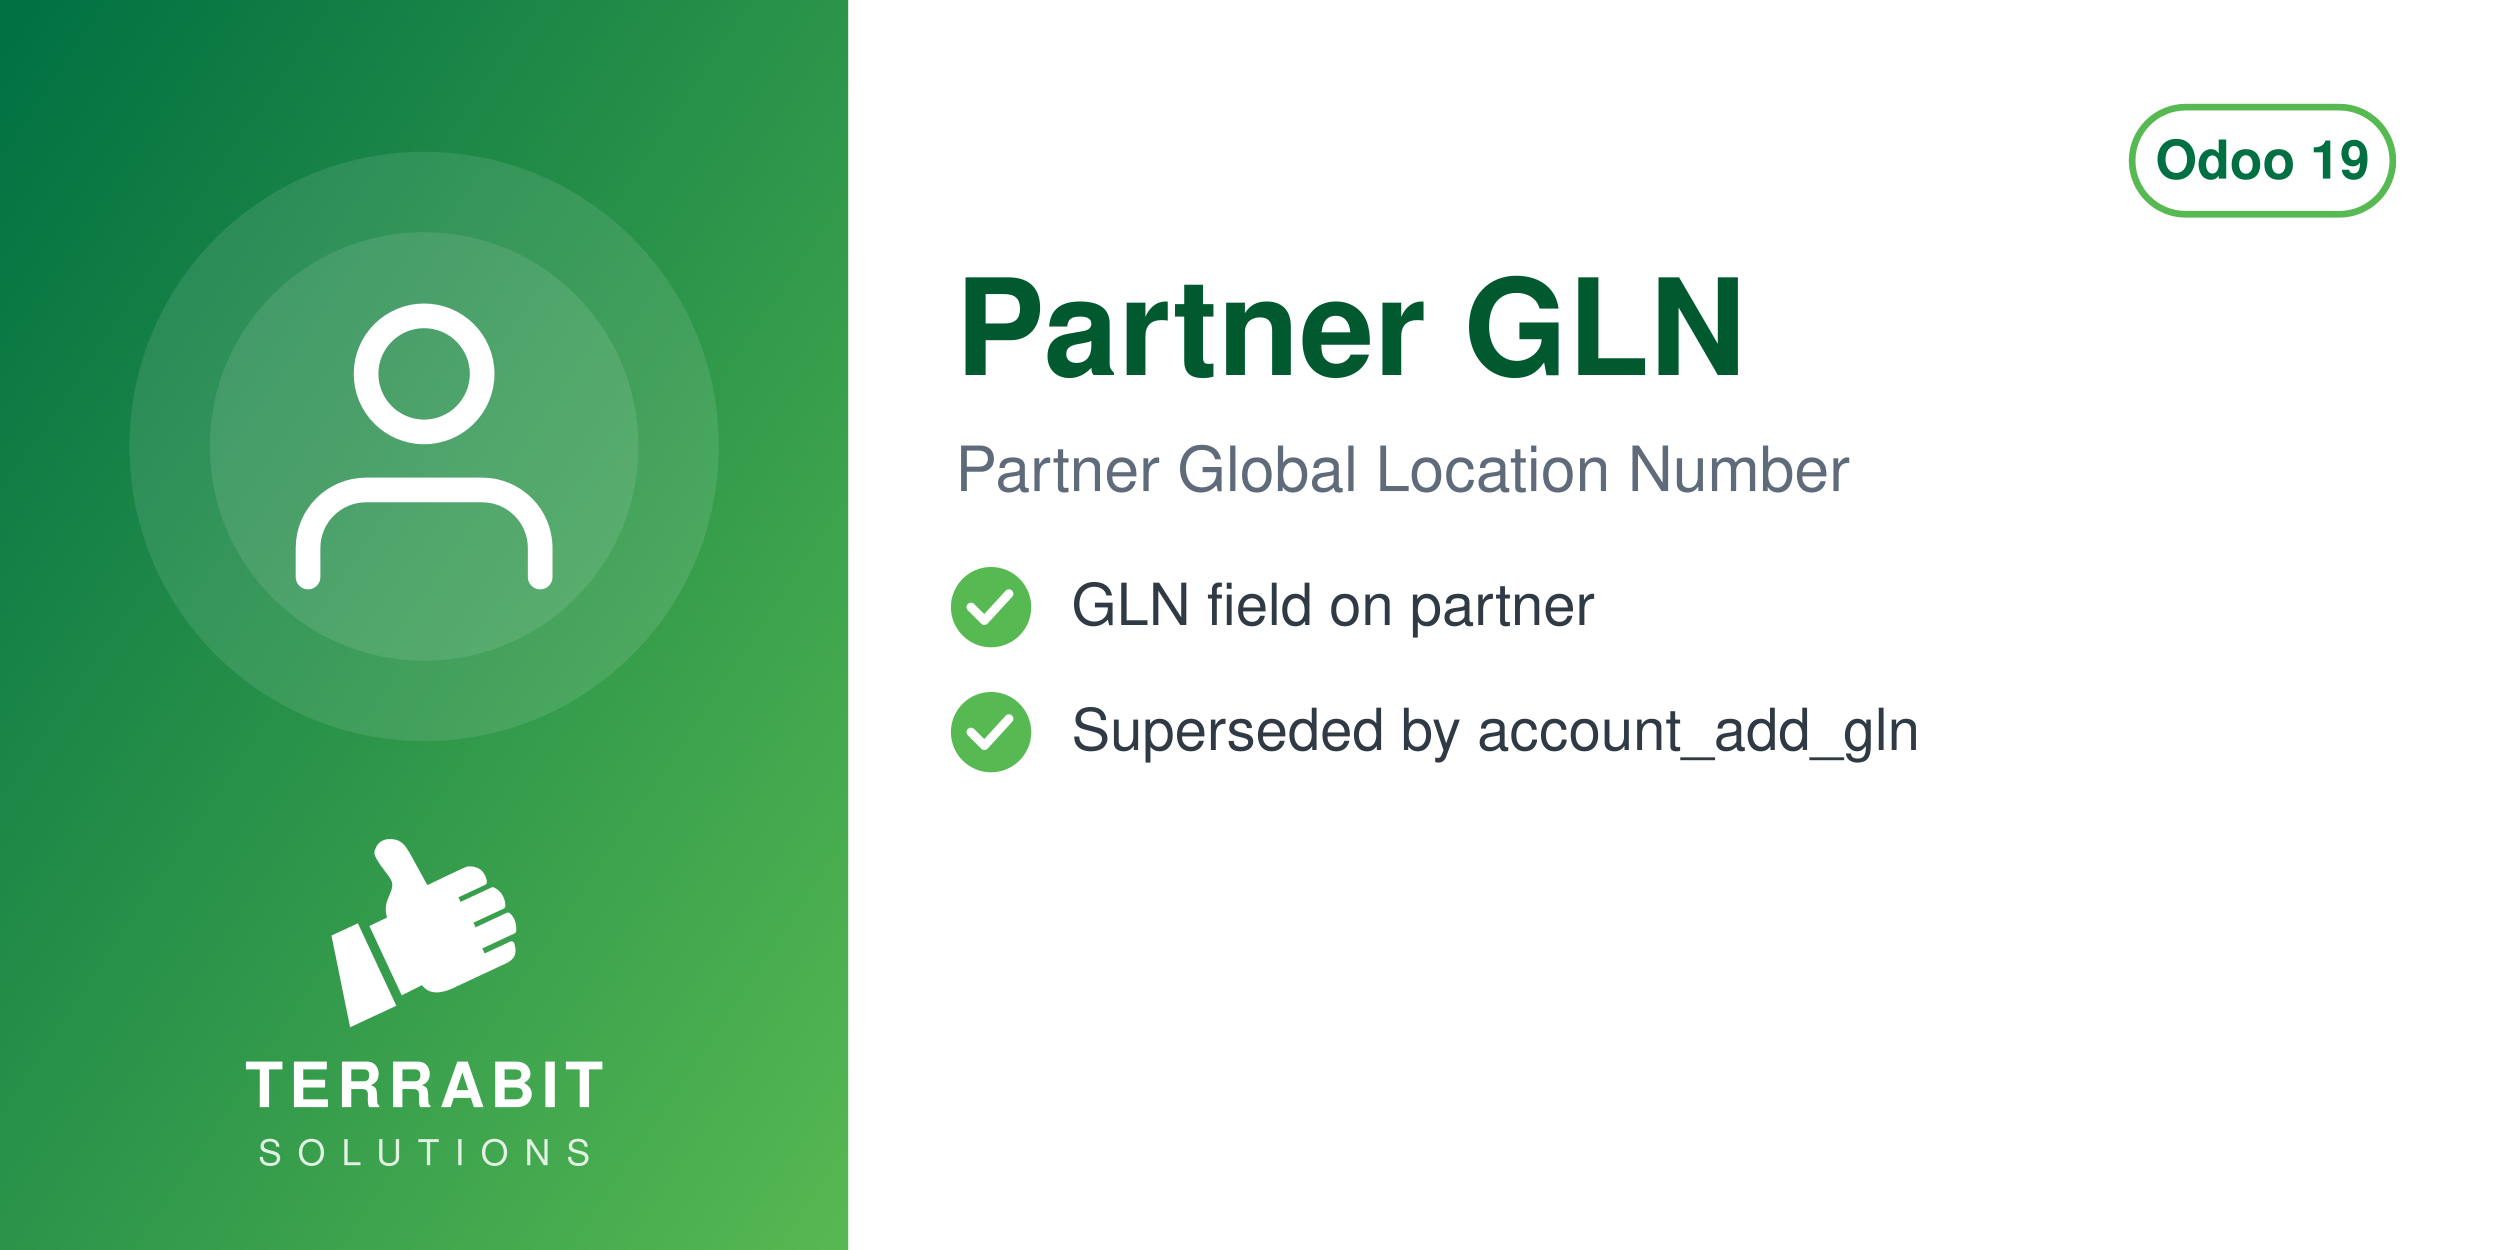
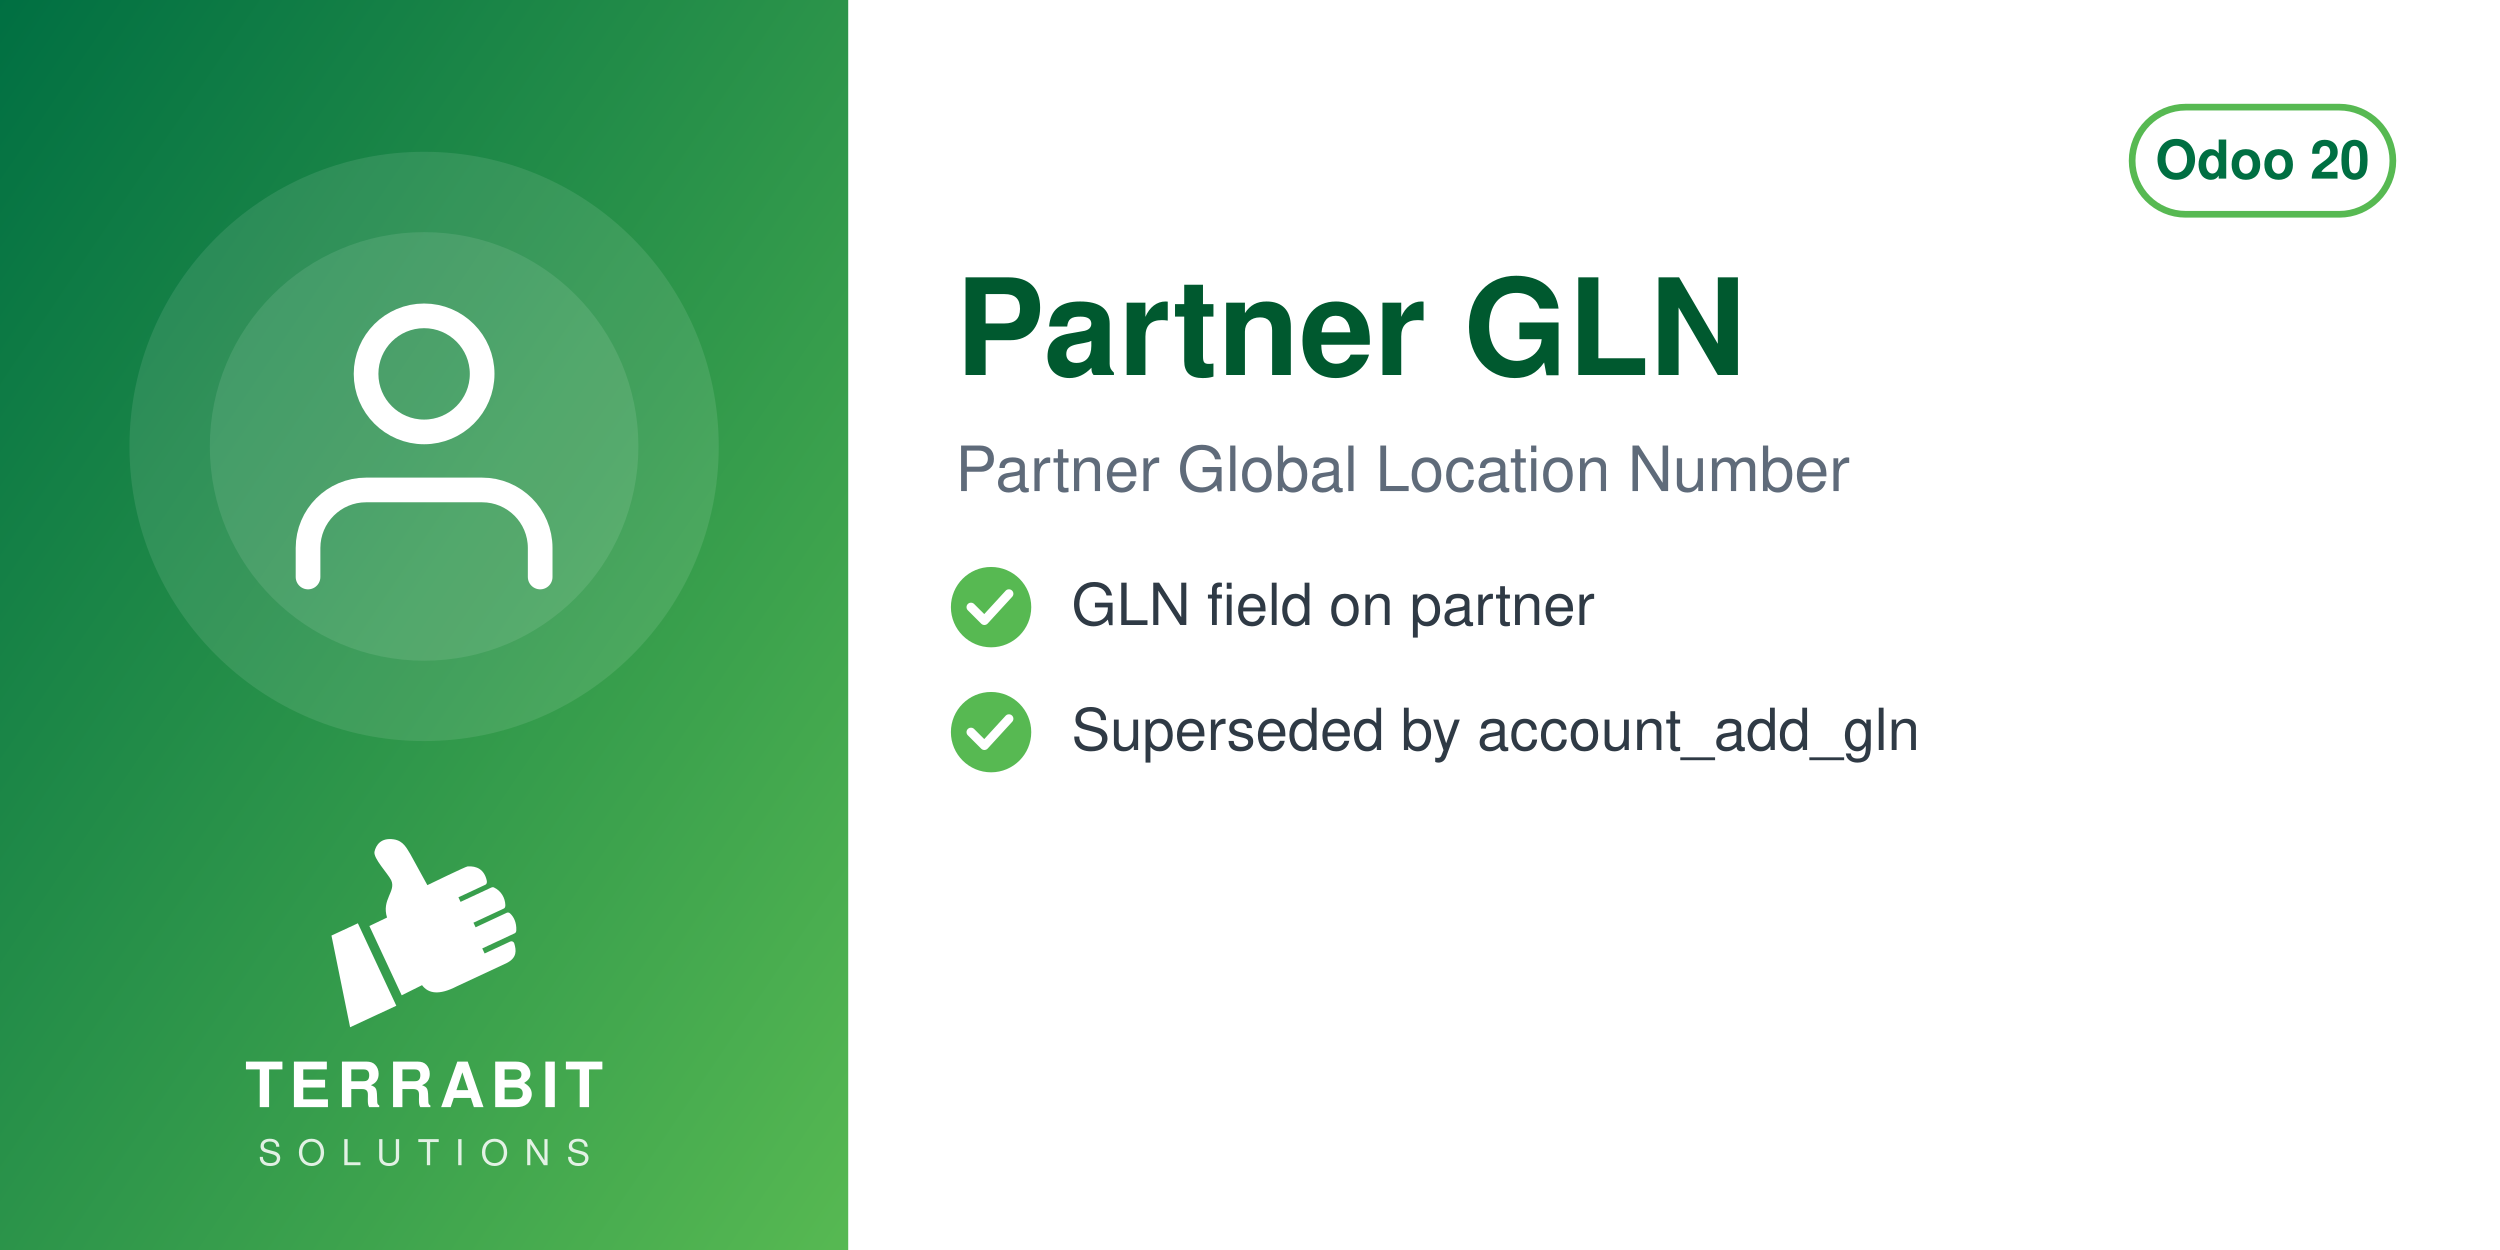
<svg xmlns="http://www.w3.org/2000/svg" width="560" height="280" viewBox="0 0 560 280">
  <defs>
    <linearGradient id="g" x1="0" y1="0" x2="1" y2="1">
      <stop offset="0" stop-color="#006F42" />
      <stop offset="1" stop-color="#57B952" />
    </linearGradient>
  </defs>
  <rect width="560" height="280" fill="#FFFFFF" />
  <rect width="190" height="280" fill="url(#g)" />
  <circle cx="95.0" cy="100" r="66" fill="white" opacity="0.10" />
  <circle cx="95.0" cy="100" r="48" fill="white" opacity="0.10" />
  <svg x="56.0" y="61.0" width="78" height="78" viewBox="0 0 24 24">
    <g fill="none" stroke="white" stroke-width="1.7" stroke-linecap="round" stroke-linejoin="round">
      <path d="M20 21v-2a4 4 0 0 0-4-4H8a4 4 0 0 0-4 4v2" />
      <circle cx="12" cy="7" r="4" />
    </g>
  </svg>
  <svg x="72.0" y="186" width="46" height="46" viewBox="4045 2535 3400 3400" preserveAspectRatio="xMidYMid meet">
    <path fill="#FFFFFF" d="M4648.32 4073.59l636.59 1365.17 -765.09 355.96 -308.63 -1517.87 437.13 -203.26zm725.61 1192.32l336.75 -167.88c105.65,140.85 282.69,170.72 576.82,18.8l819.92 -382.33c181.4,-90.13 164.26,-214.57 130.07,-328.43 -4.28,-14.25 -13.68,-24.81 -27.34,-30.7 -13.67,-5.89 -27.61,-5.11 -41.09,1.18l-422.32 196.93 -39.04 -83.72 538.07 -250.91c16.64,-7.76 24.7,-27.69 25.58,-46.04 6.48,-134.33 -44.36,-230.89 -105.84,-285.23 -15.2,-13.44 -35.71,-15.59 -54.12,-7l-513.92 239.64 -35.6 -76.34 506.31 -236.1c17.69,-8.25 22.52,-36.93 21.83,-56.45 -4.1,-117.31 -67.62,-232.74 -187.72,-290.66 -13.94,-6.72 -28.64,-6.36 -42.69,0.19l-511.21 238.38 -35.37 -75.86 448.98 -209.36c20.44,-9.53 25.81,-42.28 21.02,-64.32 -41.02,-189.07 -167.92,-247.8 -318.14,-237.87 -29.39,1.94 -589.86,273.16 -665.95,310.54l-281.84 -513.57c-59.06,-93.13 -112.7,-221.7 -276.47,-245.13 -211.24,-30.22 -291.56,94.38 -316.89,203.13 -25.32,108.75 223.84,365.99 276.05,473.69 85.52,184.27 -161.86,318.11 -68.41,617.99l-292.54 139.94 535.09 1147.51z" />
  </svg>
  <text x="95.0" y="248" text-anchor="middle" font-family="Helvetica,Arial,sans-serif" font-size="14" font-weight="800" letter-spacing="1.4" fill="white">TERRABIT</text>
  <text x="95.0" y="261" text-anchor="middle" font-family="Helvetica,Arial,sans-serif" font-size="8" font-weight="500" letter-spacing="3.6" fill="white" opacity="0.85">SOLUTIONS</text>
  <g>
    <rect x="477.6" y="24" width="58.4" height="24" rx="12" fill="none" stroke="#57B952" stroke-width="1.5" />
-     <text x="506.8" y="40" text-anchor="middle" font-family="Helvetica,Arial,sans-serif" font-size="12" font-weight="700" fill="#006F42">Odoo 19</text>
+     <text x="506.8" y="40" text-anchor="middle" font-family="Helvetica,Arial,sans-serif" font-size="12" font-weight="700" fill="#006F42">Odoo 20</text>
  </g>
  <text x="214" y="84" font-family="Helvetica,Arial,sans-serif" font-size="30" font-weight="700" fill="#00592F">Partner GLN</text>
  <text x="214" y="110" font-family="Helvetica,Arial,sans-serif" font-size="14" fill="#5F6B7A">Partner Global Location Number</text>
  <circle cx="222" cy="136" r="9" fill="#57B952" />
  <path d="M217.5 136 l3 3 l5.5 -6" fill="none" stroke="white" stroke-width="2" stroke-linecap="round" stroke-linejoin="round" />
  <text x="240" y="140" font-family="Helvetica,Arial,sans-serif" font-size="13" fill="#2F3A45">GLN field on partner</text>
  <circle cx="222" cy="164" r="9" fill="#57B952" />
  <path d="M217.5 164 l3 3 l5.5 -6" fill="none" stroke="white" stroke-width="2" stroke-linecap="round" stroke-linejoin="round" />
  <text x="240" y="168" font-family="Helvetica,Arial,sans-serif" font-size="13" fill="#2F3A45">Superseded by account_add_gln</text>
</svg>
